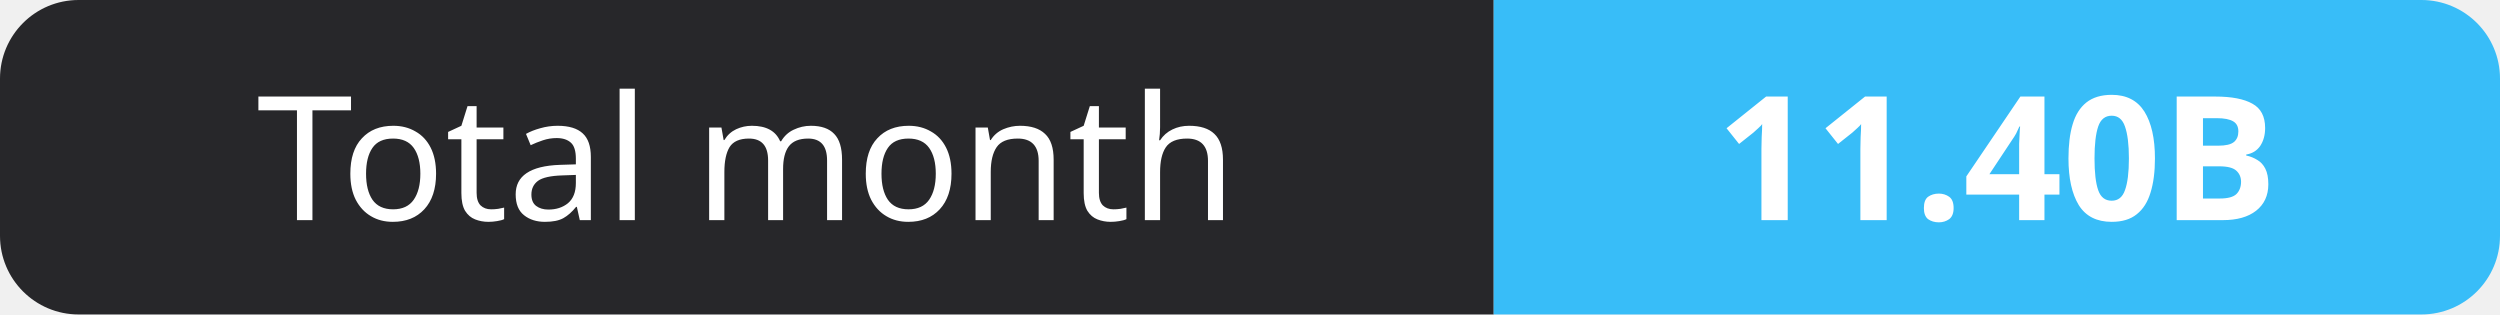
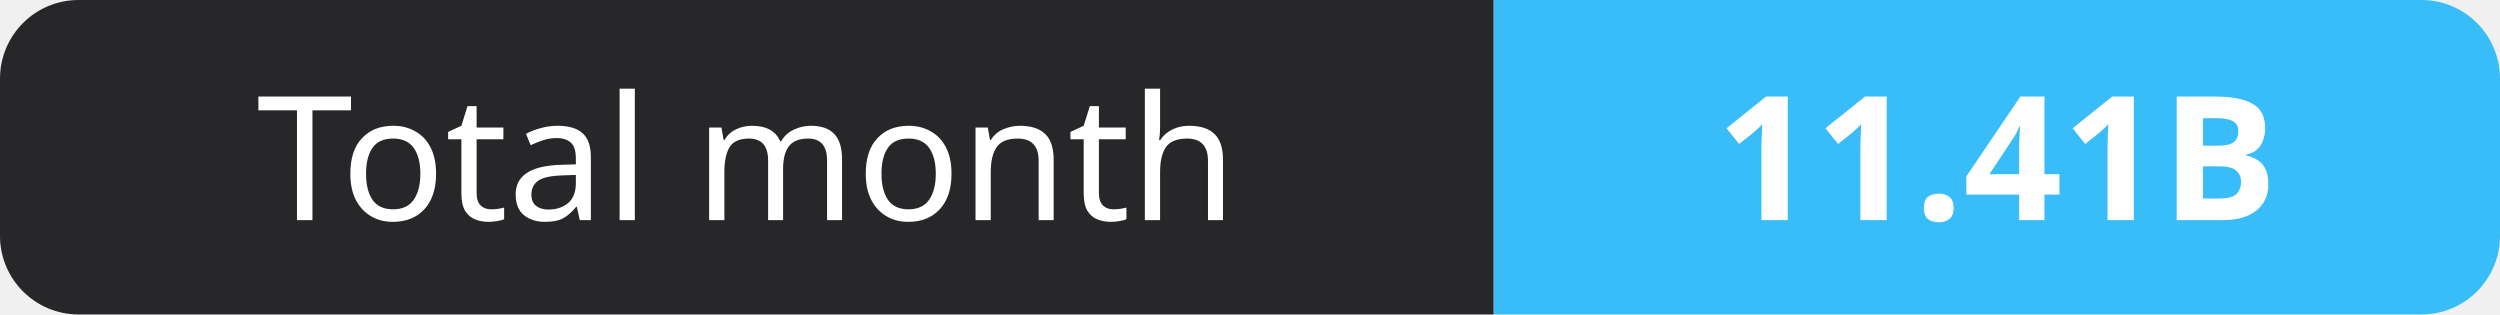
- <svg xmlns="http://www.w3.org/2000/svg" width="159" height="20" role="img" aria-label="Total month: 11.40B">
+ <svg xmlns="http://www.w3.org/2000/svg" width="159" height="20" role="img" aria-label="Total month: 11.41B">
  <clipPath id="r">
    <rect width="159" height="20" rx="5" fill="#fff" />
  </clipPath>
  <g clip-path="url(#r)">
    <rect width="95" height="20" fill="#27272a" />
    <rect x="95" width="64" height="20" fill="#38bdf8" />
  </g>
  <g fill="#fff" text-anchor="middle" font-family="Verdana,Geneva,sans-serif" font-size="11">
    <text x="47.5" y="14">Total month</text>
-     <text x="127.0" y="14" font-weight="700">11.40B</text>
+     <text x="127.0" y="14" font-weight="700">11.41B</text>
  </g>
</svg>
